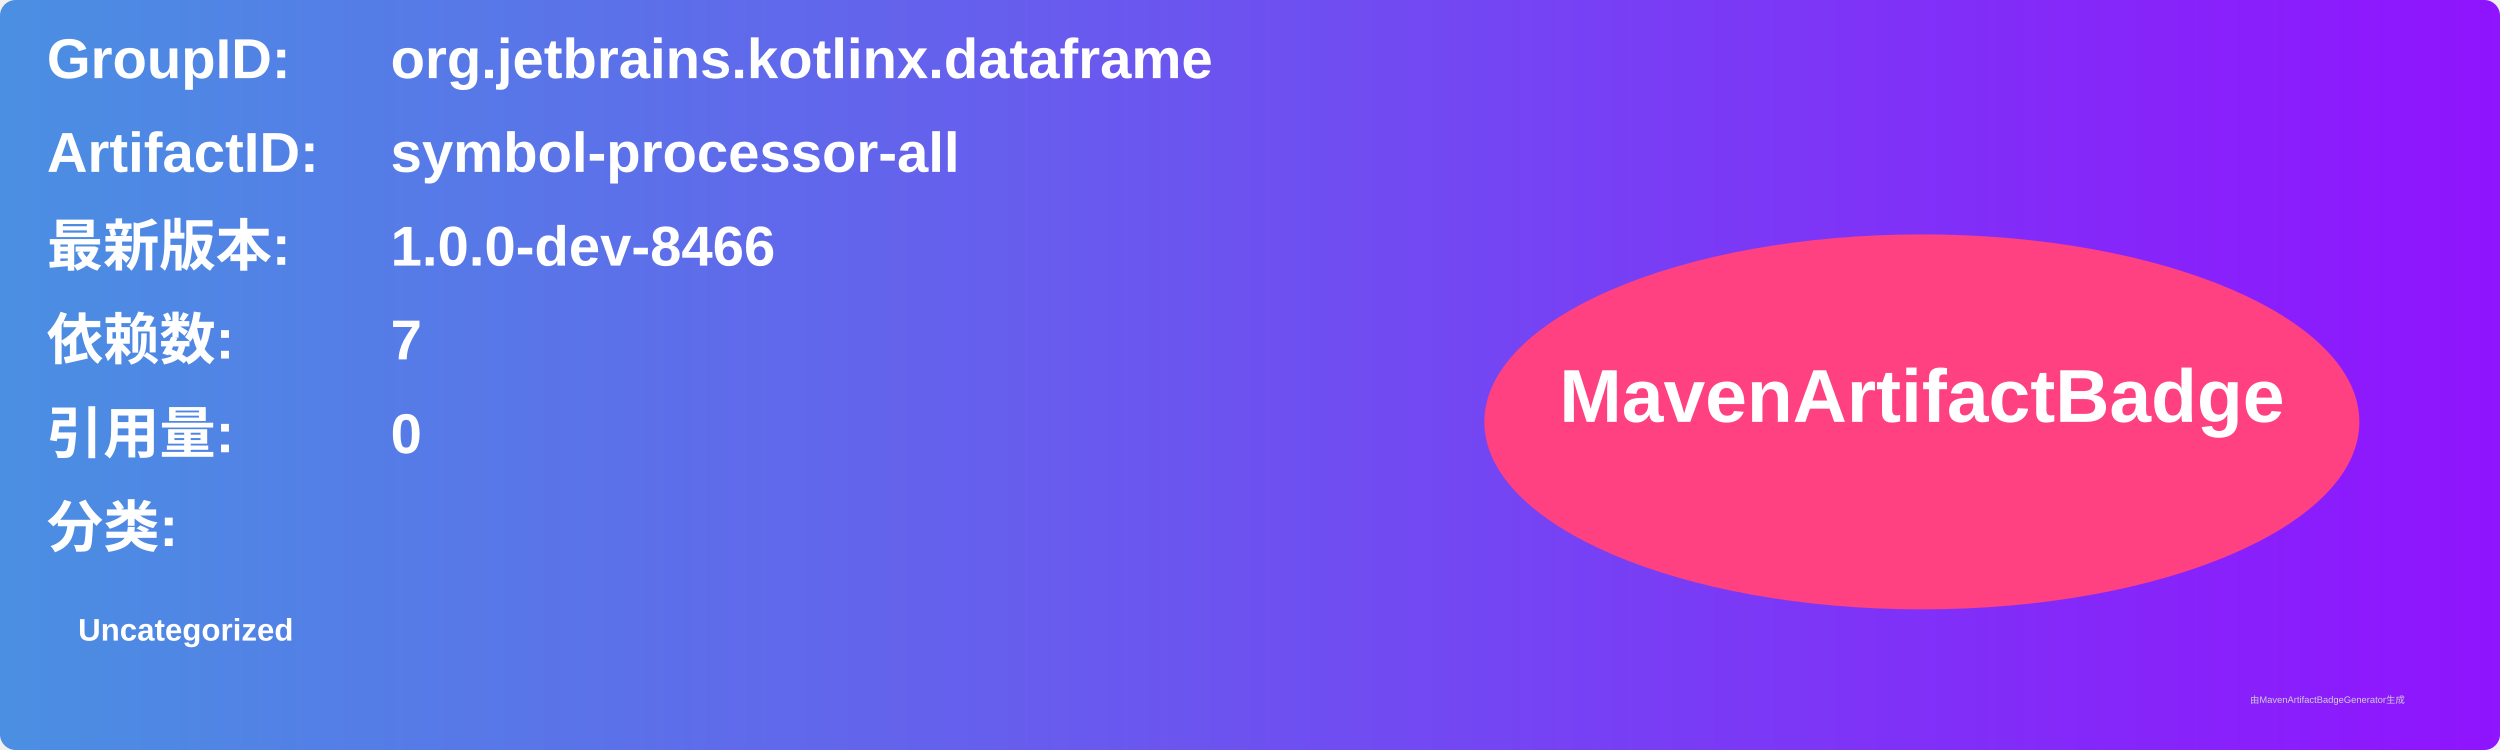
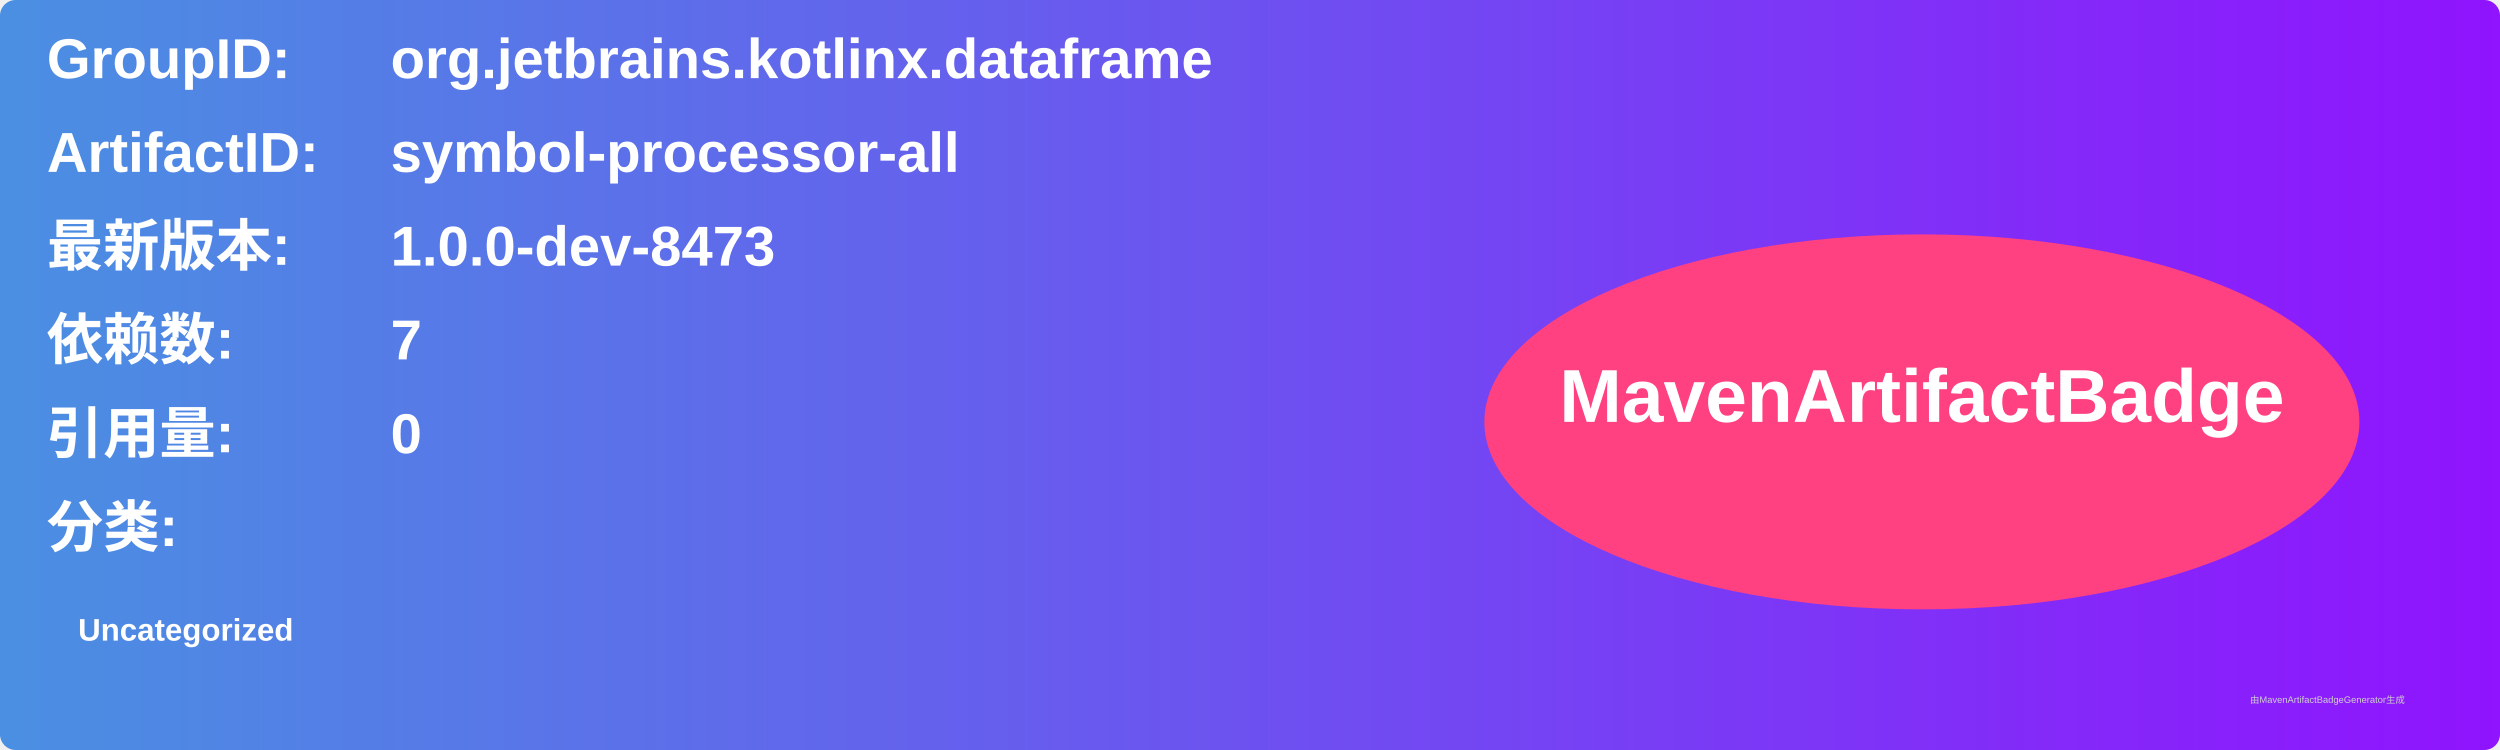
<svg xmlns="http://www.w3.org/2000/svg" width="800" height="240" viewBox="0 0 800 240">
  <linearGradient id="grad" x1="0%" y1="0%" x2="100%" y2="0%">
    <stop offset="0%" stop-color="#4a90e2" />
    <stop offset="100%" stop-color="#9013fe" />
  </linearGradient>
  <rect width="100%" height="100%" rx="5" ry="5" fill="url(#grad)" />
  <g transform="translate(15, 15)">
    <text x="0" y="10" font-family="Arial" font-size="18" fill="white" font-weight="bold" width="260">GroupID:</text>
    <text x="110" y="10" font-family="Arial" font-size="18" fill="white" font-weight="bold" width="460">org.jetbrains.kotlinx.dataframe</text>
    <text x="0" y="40" font-family="Arial" font-size="18" fill="white" font-weight="bold" width="260">ArtifactID:</text>
    <text x="110" y="40" font-family="Arial" font-size="18" fill="white" font-weight="bold" width="460">symbol-processor-all</text>
    <text x="0" y="70" font-family="Arial" font-size="18" fill="white" font-weight="bold">最新版本:</text>
    <text x="110" y="70" font-family="Arial" font-size="18" fill="white" font-weight="bold">
-       <tspan font-weight="bold">1.0.0-dev-8466</tspan>
+       <tspan font-weight="bold">1.0.0-dev-8473</tspan>
    </text>
    <text x="0" y="100" font-family="Arial" font-size="18" fill="white" font-weight="bold">依赖数: </text>
    <text x="110" y="100" font-family="Arial" font-size="18" fill="white">
      <tspan font-weight="bold">7</tspan>
    </text>
    <text x="0" y="130" font-family="Arial" font-size="18" fill="white" font-weight="bold">引用量: </text>
    <text x="110" y="130" font-family="Arial" font-size="18" fill="white">
      <tspan font-weight="bold">0</tspan>
    </text>
    <text x="0" y="160" font-family="Arial" font-size="18" fill="white" font-weight="bold">分类:</text>
    <text x="10" y="190" font-family="Arial" font-size="10" fill="white">
      <tspan font-weight="bold">Uncategorized</tspan>
    </text>
    <ellipse cx="600" cy="120" rx="140" ry="60" fill="#ff4081" />
    <text x="600" y="120" text-anchor="middle" font-family="Arial" font-size="24" fill="white" font-weight="bold">MavenArtifactBadge</text>
  </g>
  <text x="720" y="225" font-family="Arial" font-size="3" fill="#d0d0d0">由MavenArtifactBadgeGenerator生成</text>
</svg>
